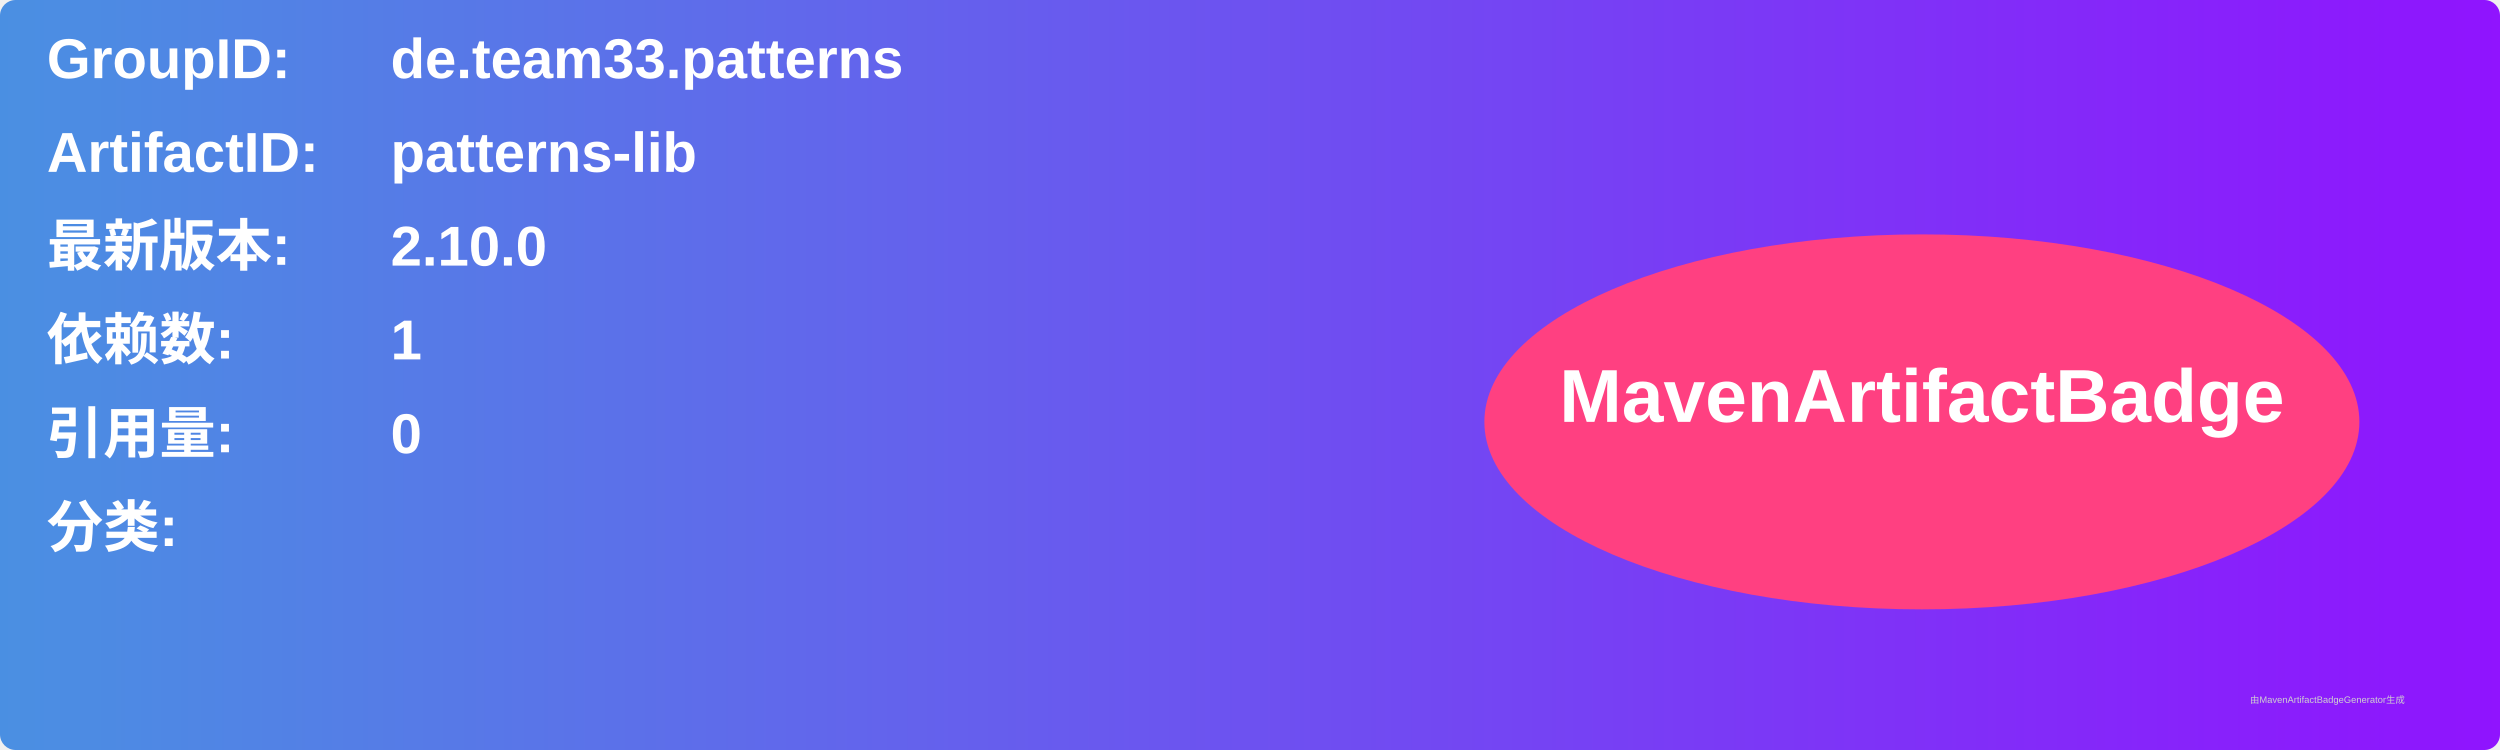
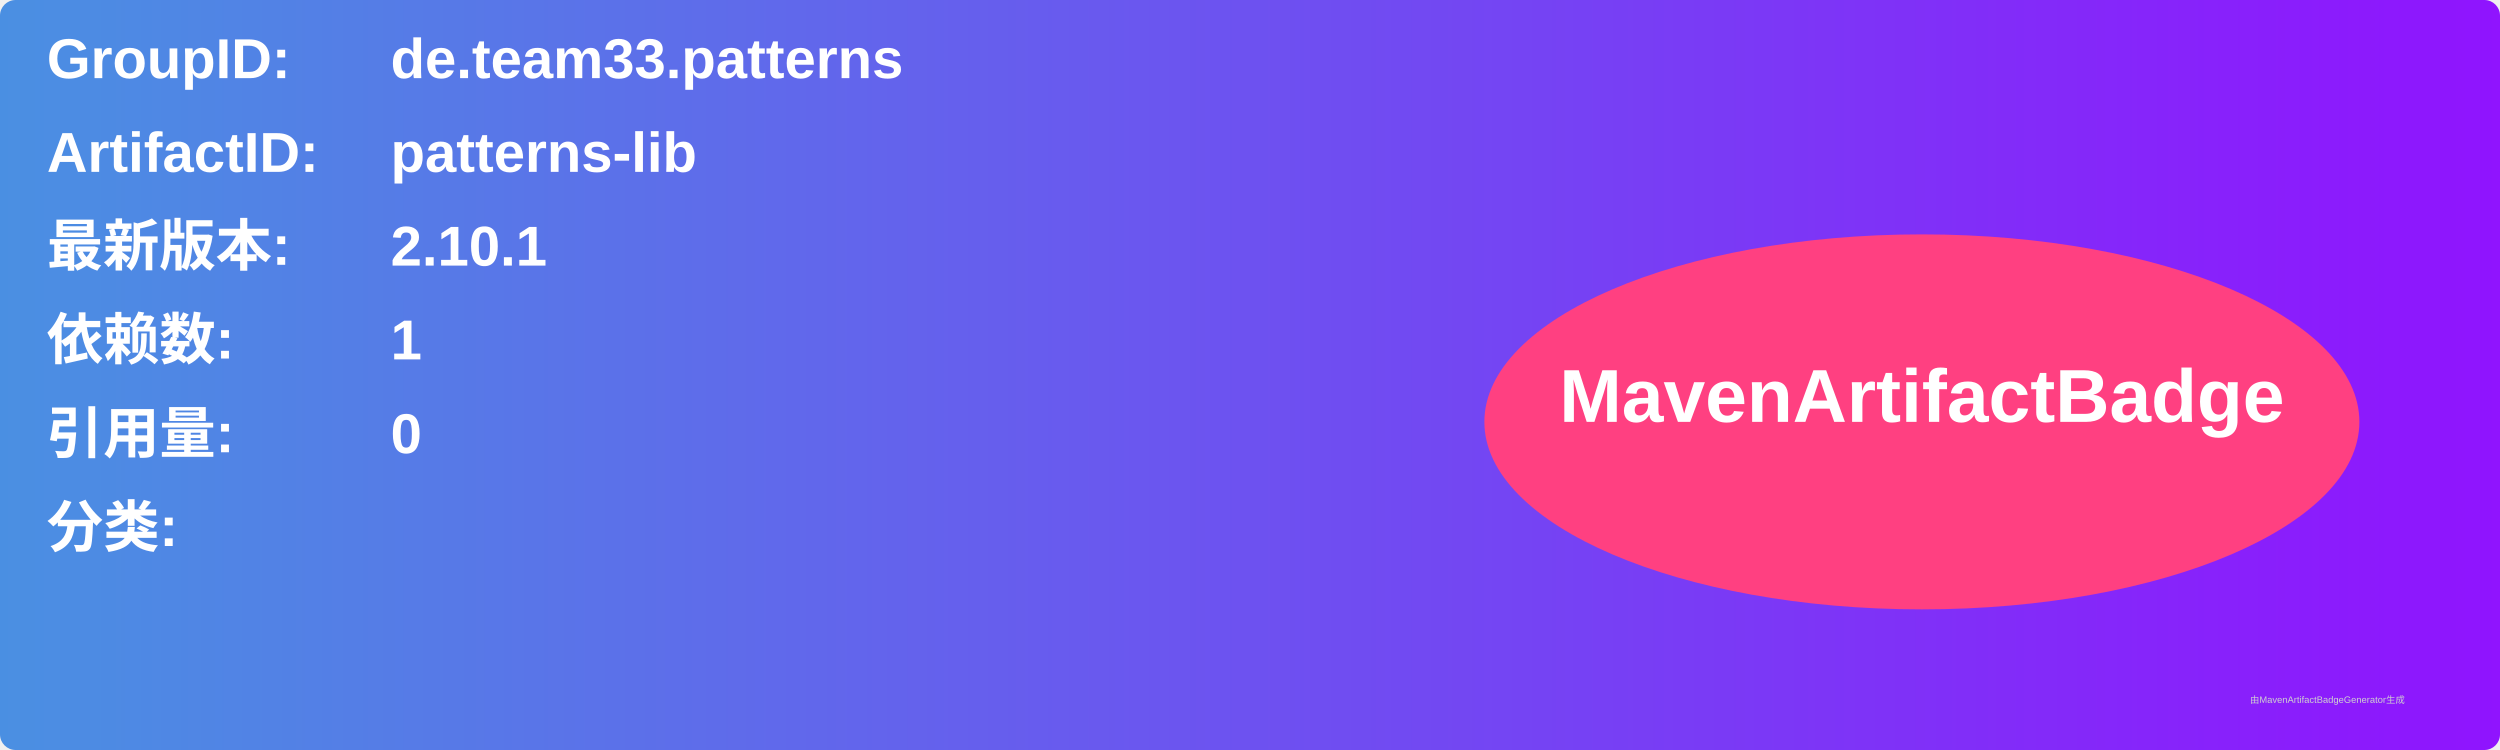
<svg xmlns="http://www.w3.org/2000/svg" width="800" height="240" viewBox="0 0 800 240">
  <linearGradient id="grad" x1="0%" y1="0%" x2="100%" y2="0%">
    <stop offset="0%" stop-color="#4a90e2" />
    <stop offset="100%" stop-color="#9013fe" />
  </linearGradient>
  <rect width="100%" height="100%" rx="5" ry="5" fill="url(#grad)" />
  <g transform="translate(15, 15)">
    <text x="0" y="10" font-family="Arial" font-size="18" fill="white" font-weight="bold" width="260">GroupID:</text>
    <text x="110" y="10" font-family="Arial" font-size="18" fill="white" font-weight="bold" width="460">de.team33.patterns</text>
    <text x="0" y="40" font-family="Arial" font-size="18" fill="white" font-weight="bold" width="260">ArtifactID:</text>
    <text x="110" y="40" font-family="Arial" font-size="18" fill="white" font-weight="bold" width="460">patterns-lib</text>
    <text x="0" y="70" font-family="Arial" font-size="18" fill="white" font-weight="bold">最新版本:</text>
    <text x="110" y="70" font-family="Arial" font-size="18" fill="white" font-weight="bold">
-       <tspan font-weight="bold">2.10.0</tspan>
+       <tspan font-weight="bold">2.10.1</tspan>
    </text>
    <text x="0" y="100" font-family="Arial" font-size="18" fill="white" font-weight="bold">依赖数: </text>
    <text x="110" y="100" font-family="Arial" font-size="18" fill="white">
      <tspan font-weight="bold">1</tspan>
    </text>
    <text x="0" y="130" font-family="Arial" font-size="18" fill="white" font-weight="bold">引用量: </text>
    <text x="110" y="130" font-family="Arial" font-size="18" fill="white">
      <tspan font-weight="bold">0</tspan>
    </text>
    <text x="0" y="160" font-family="Arial" font-size="18" fill="white" font-weight="bold">分类:</text>
    <text x="10" y="190" font-family="Arial" font-size="10" fill="white">
      <tspan font-weight="bold" />
    </text>
    <ellipse cx="600" cy="120" rx="140" ry="60" fill="#ff4081" />
    <text x="600" y="120" text-anchor="middle" font-family="Arial" font-size="24" fill="white" font-weight="bold">MavenArtifactBadge</text>
  </g>
  <text x="720" y="225" font-family="Arial" font-size="3" fill="#d0d0d0">由MavenArtifactBadgeGenerator生成</text>
</svg>
